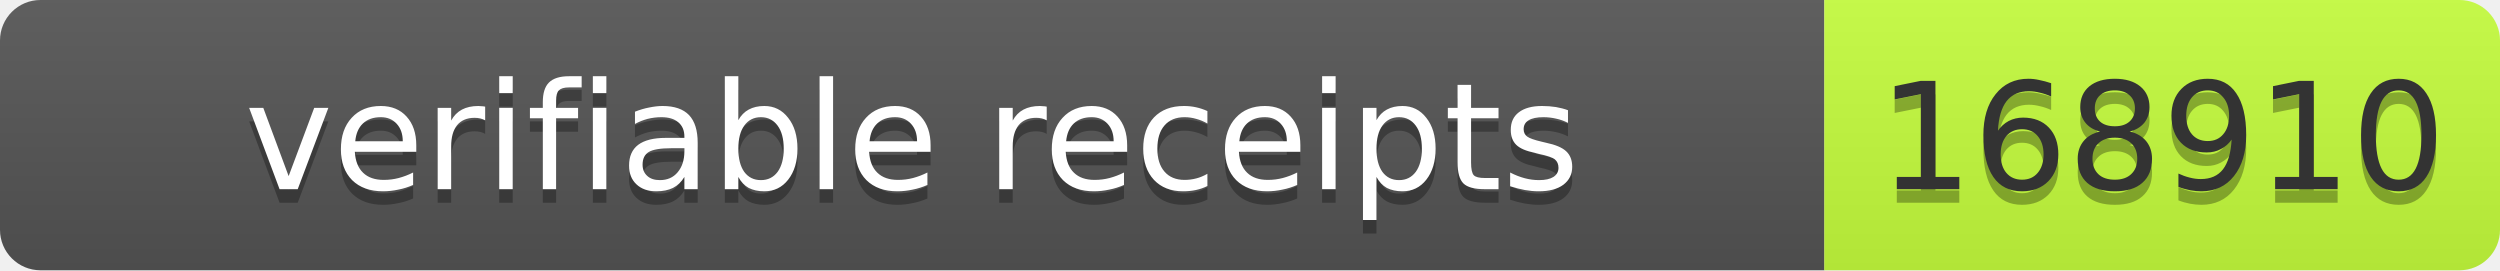
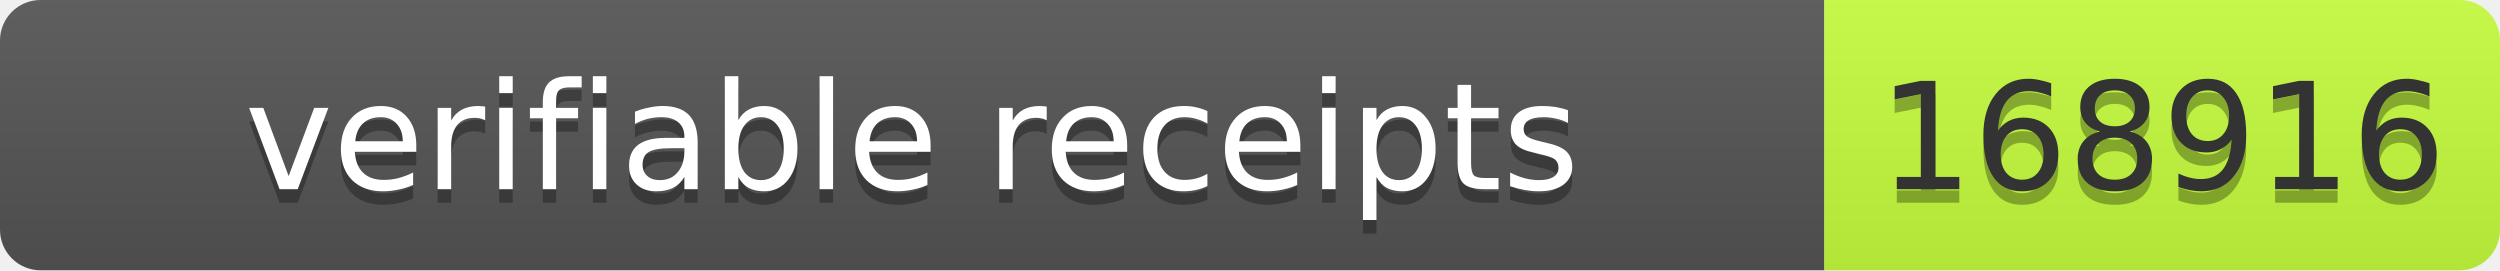
- <svg xmlns="http://www.w3.org/2000/svg" width="185" height="20" role="img" aria-label="verifiable receipts: 168910">
+ <svg xmlns="http://www.w3.org/2000/svg" width="185" height="20" role="img" aria-label="verifiable receipts: 168916">
  <linearGradient id="s" x2="0" y2="100%">
    <stop offset="0" stop-color="#bbb" stop-opacity=".1" />
    <stop offset="1" stop-opacity=".1" />
  </linearGradient>
  <clipPath id="r">
    <rect width="185" height="20" rx="3" fill="#fff" />
  </clipPath>
  <g clip-path="url(#r)">
    <rect width="135" height="20" fill="#555" />
    <rect x="135" width="50" height="20" fill="#c6ff3d" />
    <rect width="185" height="20" fill="url(#s)" />
  </g>
  <g font-family="Verdana,Geneva,DejaVu Sans,sans-serif" font-size="11">
    <text x="67.5" y="15" fill="#010101" fill-opacity=".3" text-anchor="middle" textLength="125">verifiable receipts</text>
    <text x="67.5" y="14" fill="#fff" text-anchor="middle" textLength="125">verifiable receipts</text>
-     <text x="160" y="15" fill="#010101" fill-opacity=".3" text-anchor="middle" textLength="40">168910</text>
-     <text x="160" y="14" fill="#333" text-anchor="middle" textLength="40">168910</text>
+     <text x="160" y="15" fill="#010101" fill-opacity=".3" text-anchor="middle" textLength="40">168916</text>
+     <text x="160" y="14" fill="#333" text-anchor="middle" textLength="40">168916</text>
  </g>
</svg>
